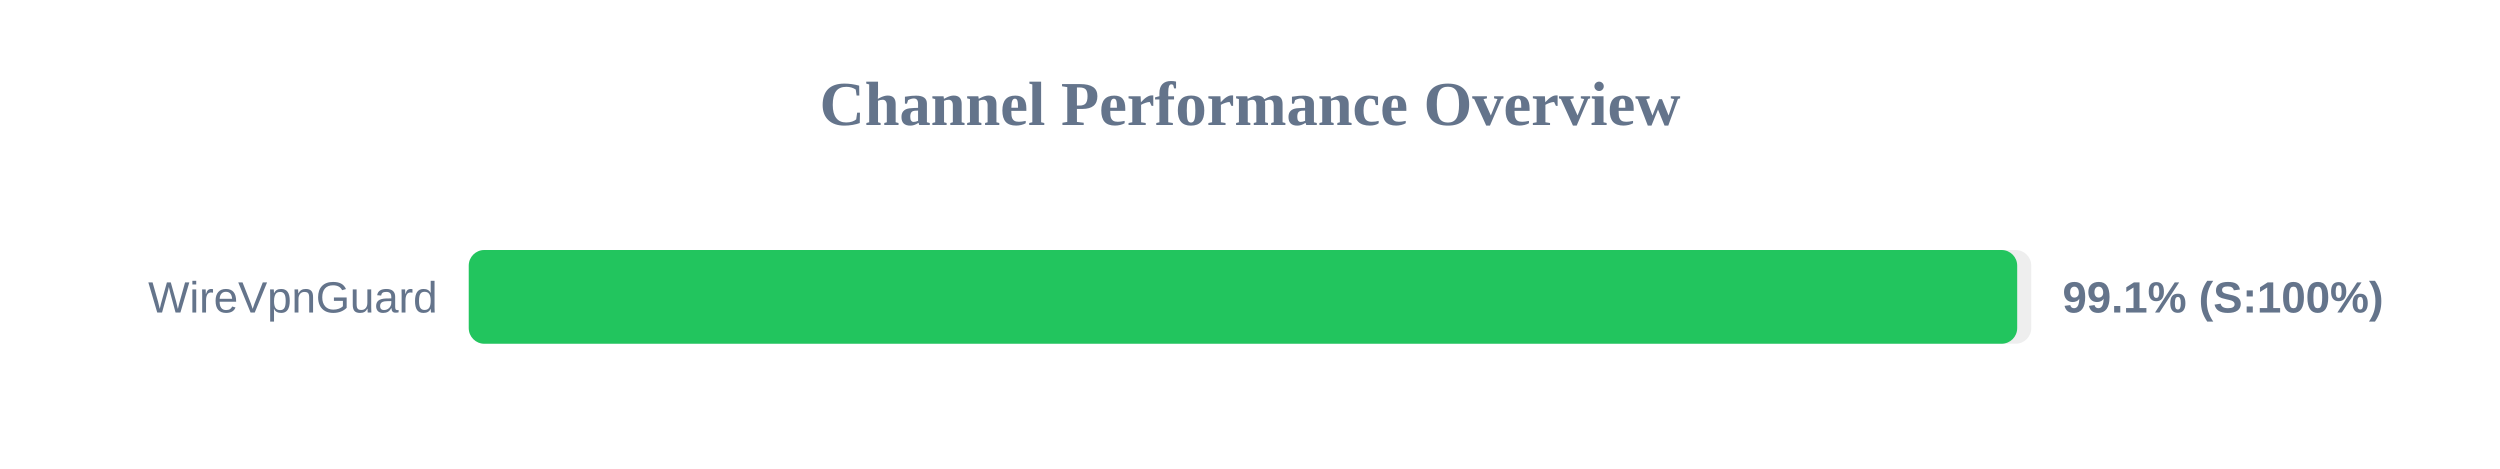
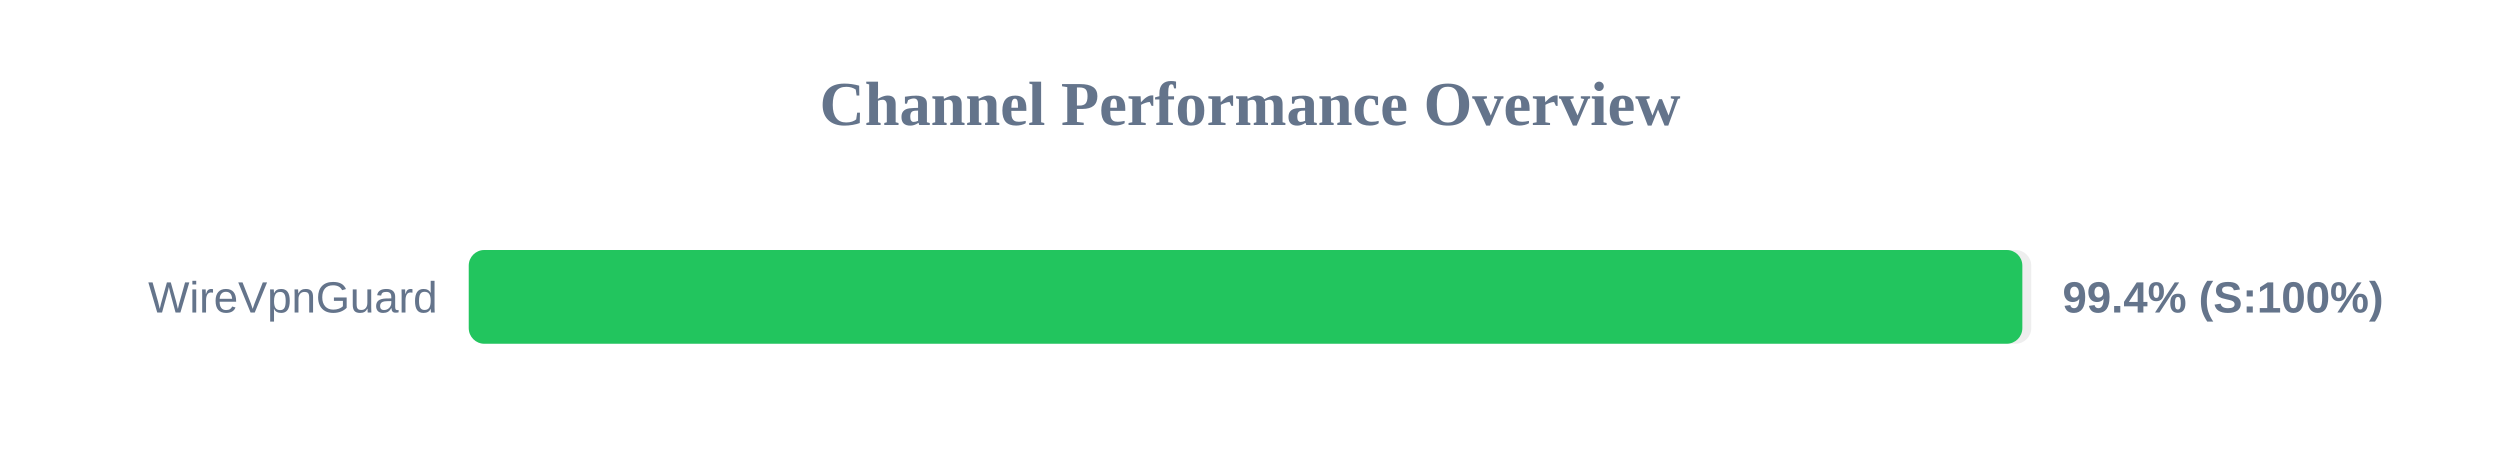
<svg xmlns="http://www.w3.org/2000/svg" width="800" height="150" version="1.1">
  <style>
        .row { font: 14px Arial; fill: #64748b; }
        .score { font: bold 14px Arial; fill: #64748b; }
    </style>
  <text x="400" y="40" text-anchor="middle" font-size="20px" font-weight="bold" fill="#64748b">Channel Performance Overview</text>
  <rect x="150" y="80" width="500" height="30" fill="#eee" rx="5" />
-   <rect x="150" y="80" width="495.5" height="30" fill="#22c55e" rx="5" />
+   <rect x="150" y="80" width="497.15" height="30" fill="#22c55e" rx="5" />
  <text x="140" y="100" text-anchor="end" class="row">WireVpnGuard</text>
-   <text x="660" y="100" text-anchor="start" class="score">99.1% (S:100%)</text>
+   <text x="660" y="100" text-anchor="start" class="score">99.4% (S:100%)</text>
</svg>
